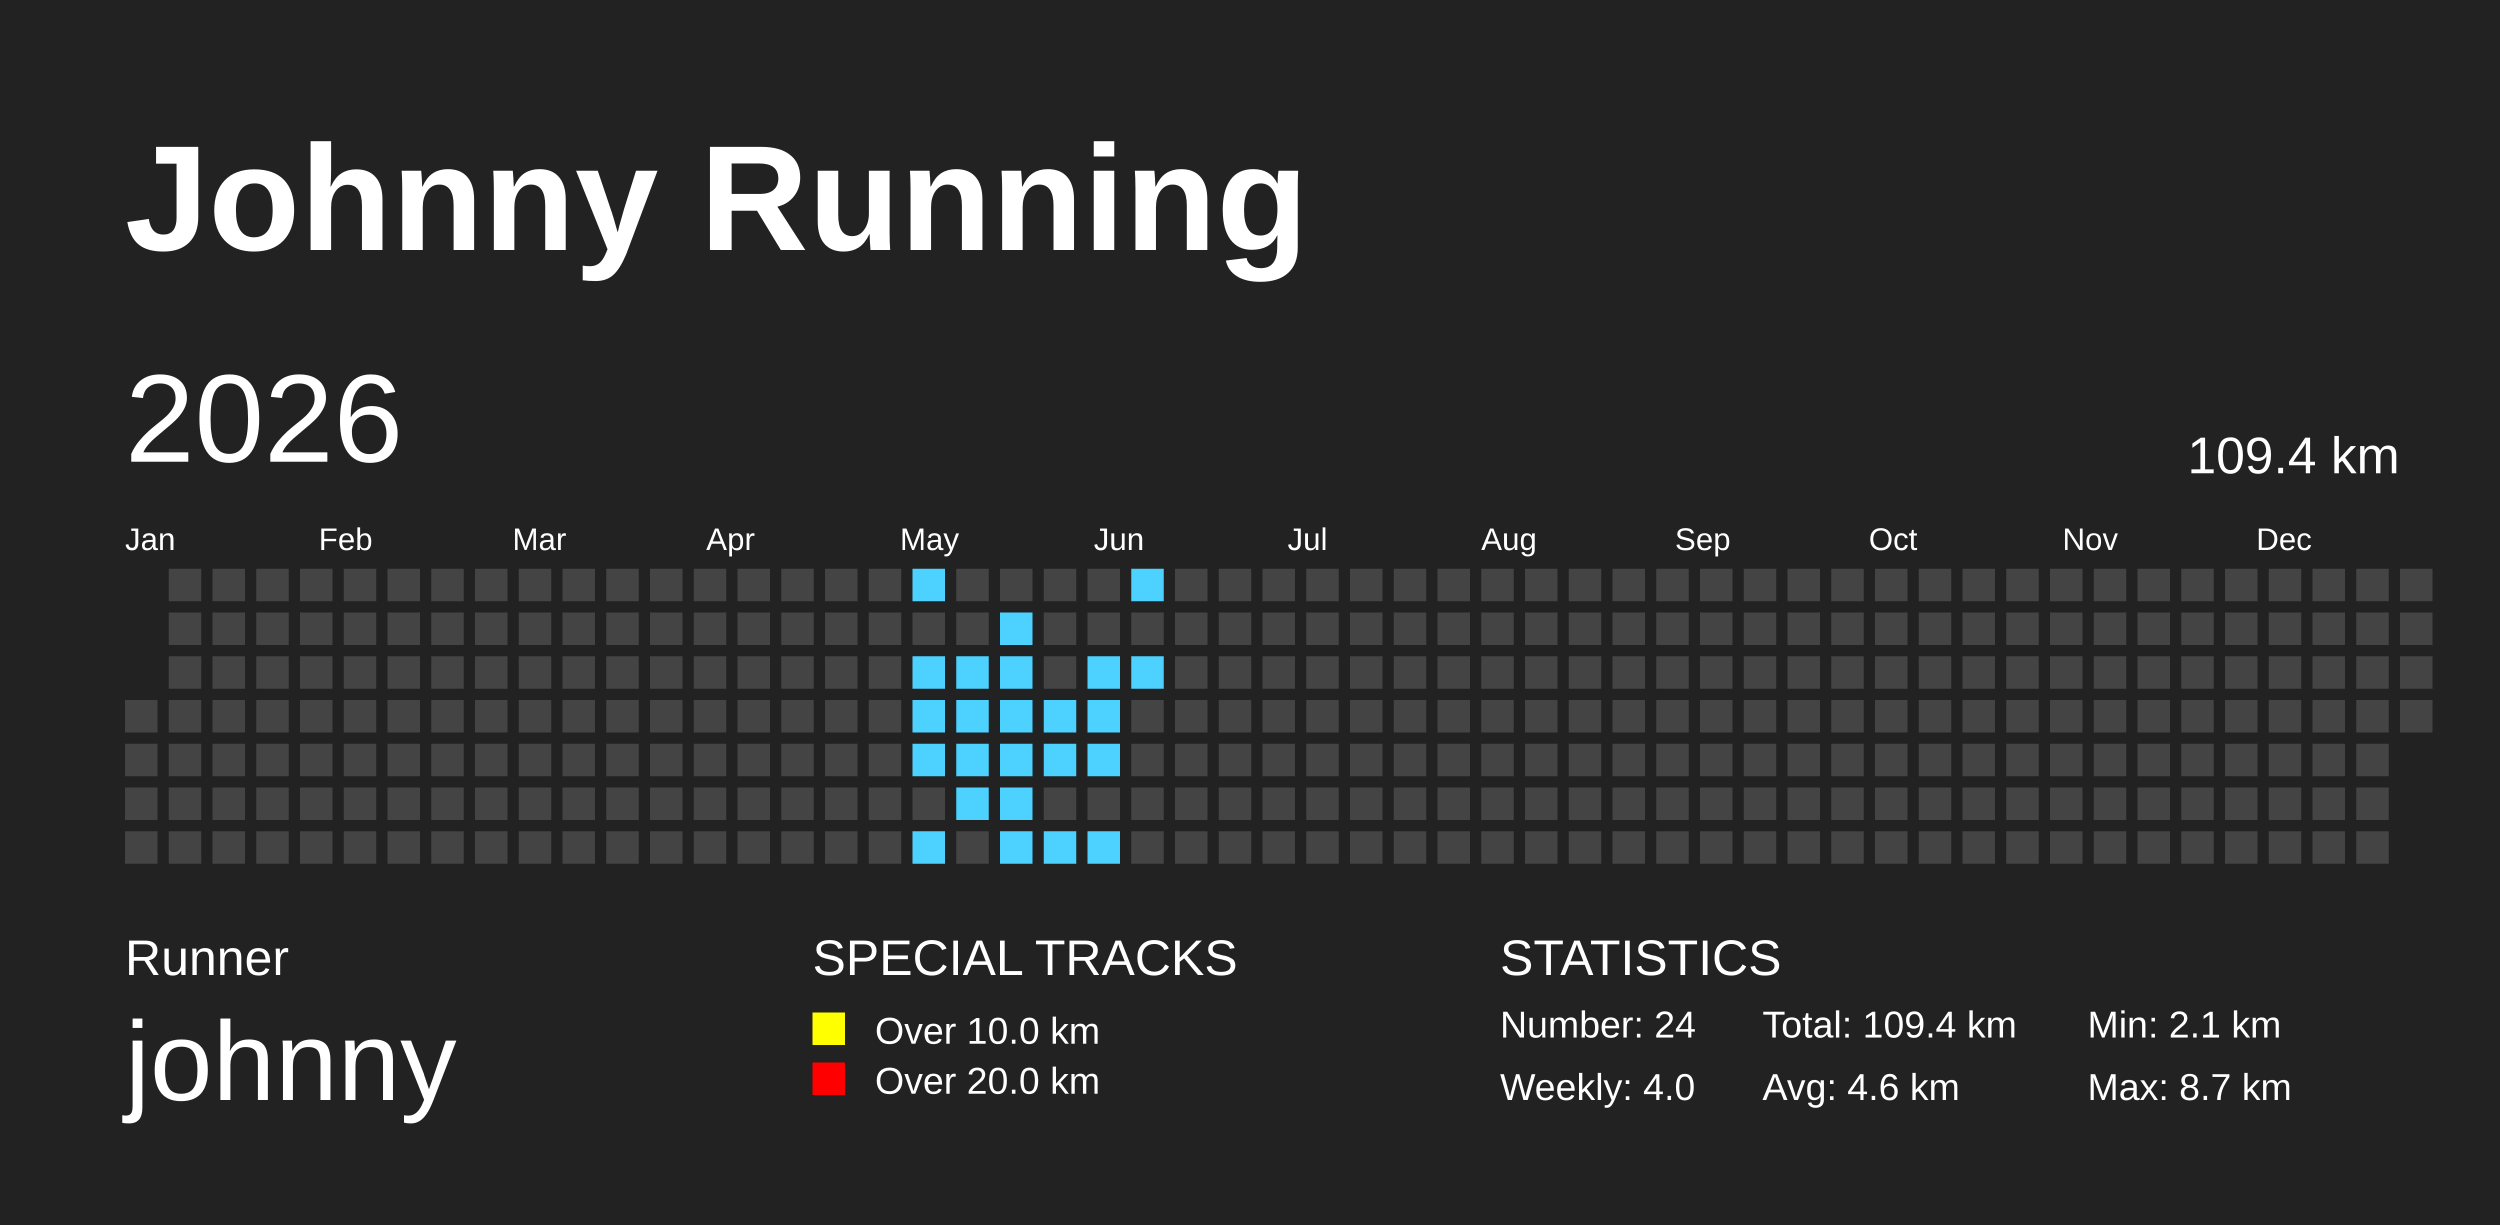
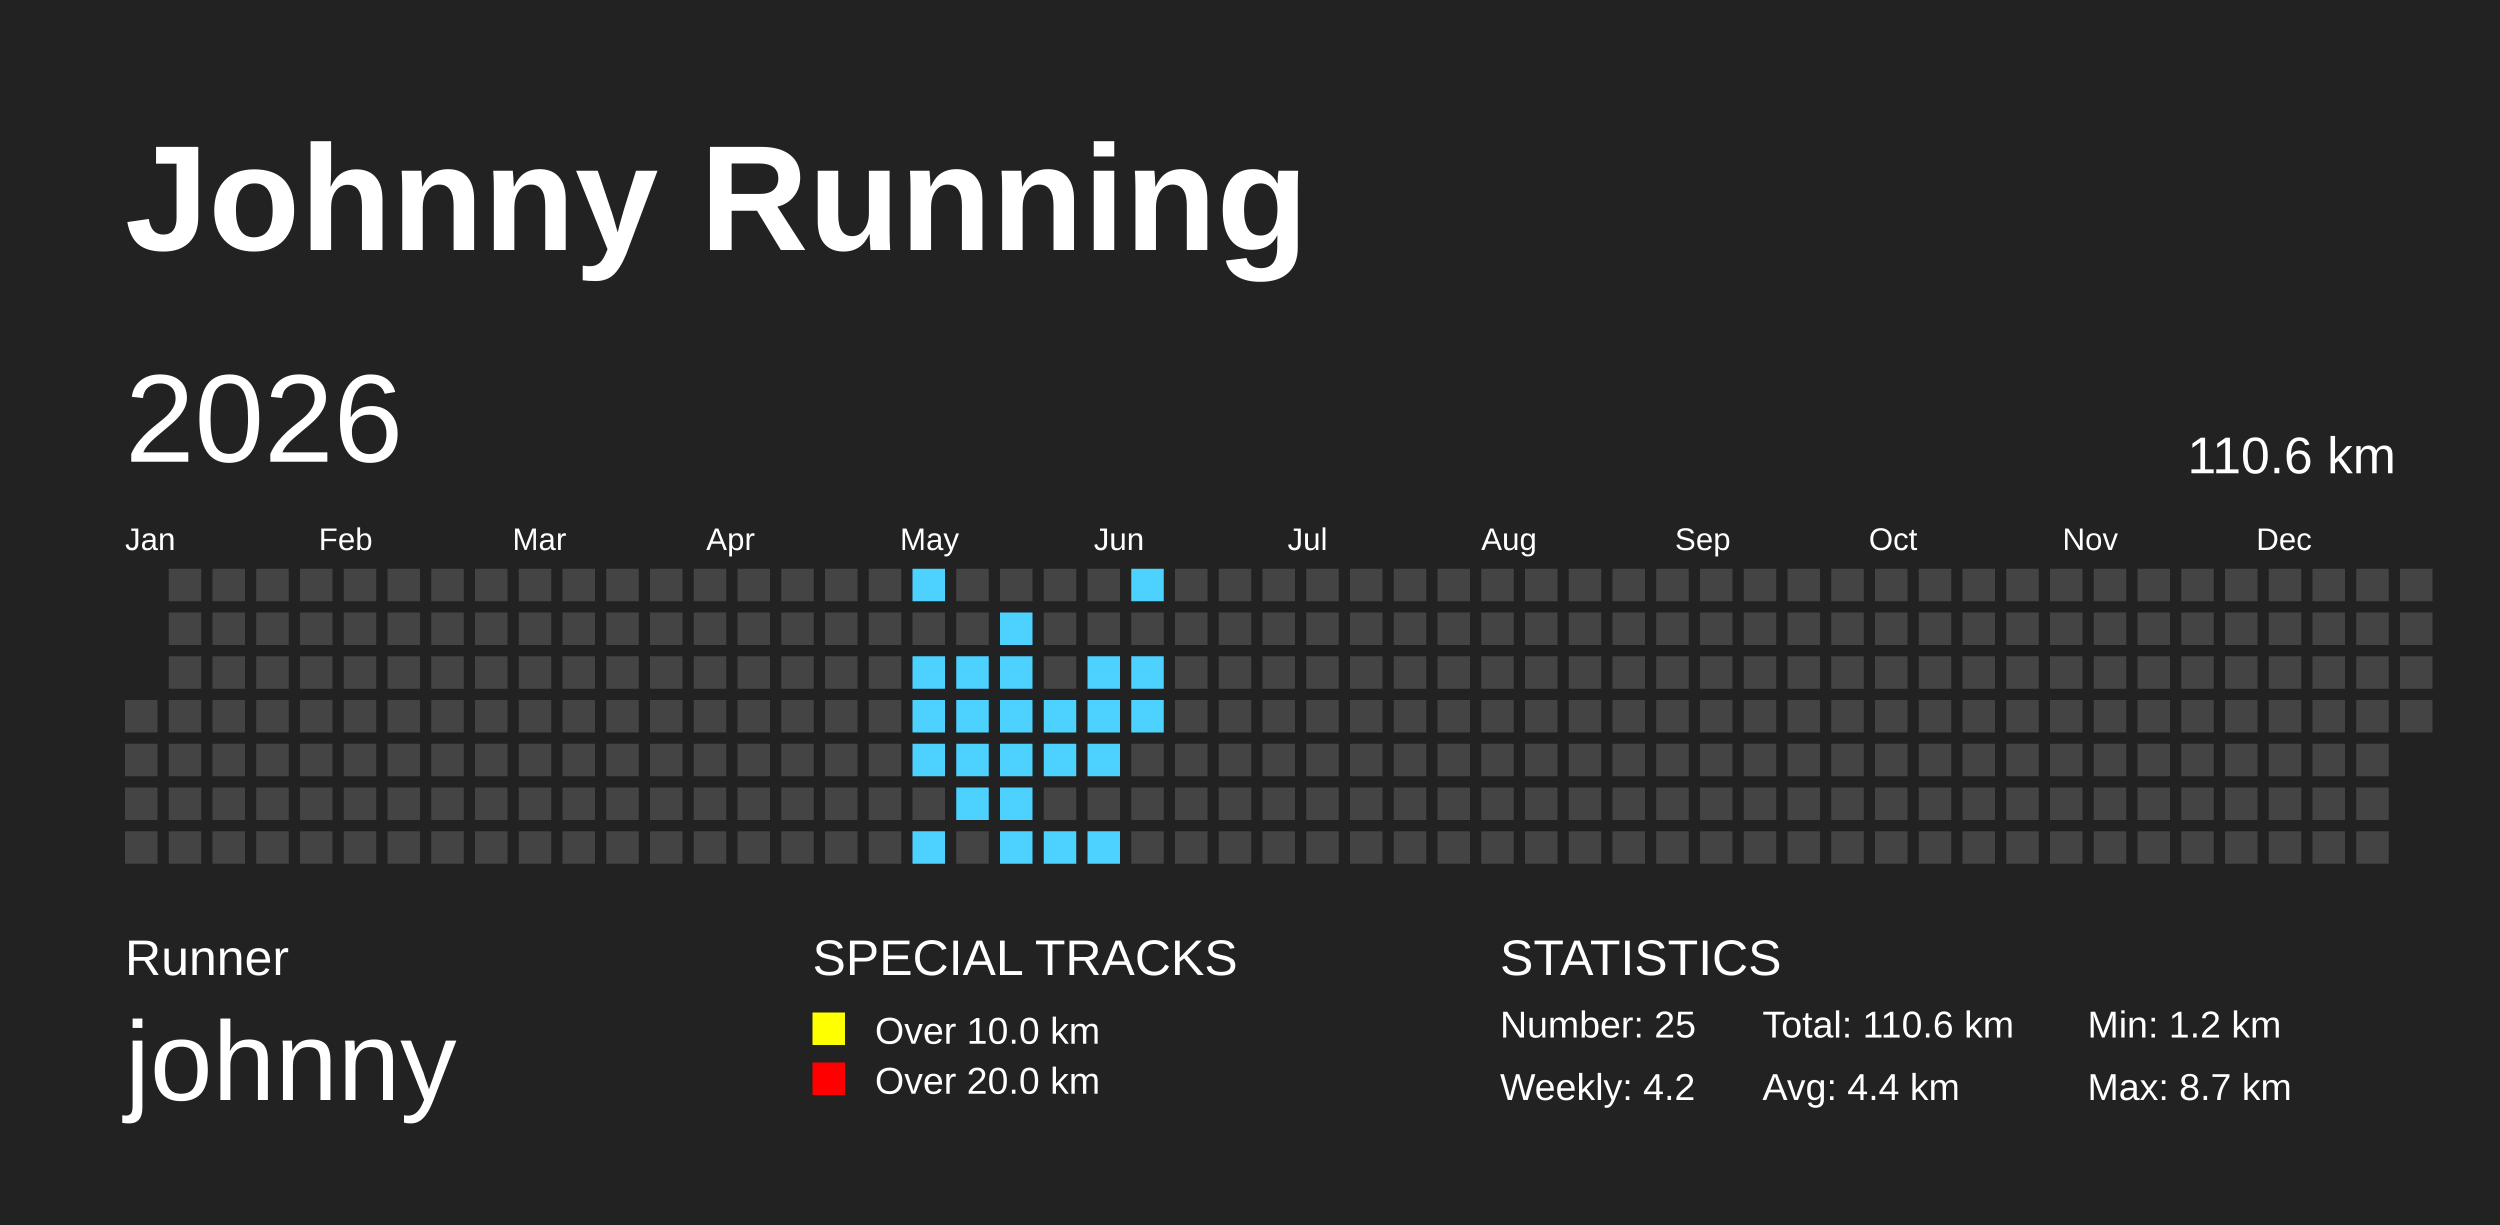
<svg xmlns="http://www.w3.org/2000/svg" baseProfile="full" height="98mm" version="1.1" viewBox="0,0,200,98" width="200mm">
  <defs>
    <pattern height="2" id="indoor-stripe" patternUnits="userSpaceOnUse" width="2">
      <line stroke="white" stroke-opacity="0.45" stroke-width="0.5" x1="0" x2="2" y1="2" y2="0" />
    </pattern>
  </defs>
  <rect fill="#222222" height="98" width="200" x="0" y="0" />
  <text fill="#FFFFFF" style="font-size:12px; font-family:Arial; font-weight:bold;" x="10" y="20">Johnny Running</text>
  <text fill="#FFFFFF" style="font-size:4px; font-family:Arial" x="10" y="78">Runner</text>
  <text fill="#FFFFFF" style="font-size:9px; font-family:Arial" x="10" y="88">johnny</text>
  <text fill="#FFFFFF" style="font-size:4px; font-family:Arial" x="65" y="78">SPECIAL TRACKS</text>
  <rect fill="yellow" height="2.6" width="2.6" x="65" y="81" />
  <text fill="#FFFFFF" style="font-size:3px; font-family:Arial" x="70" y="83.5">Over 10.0 km</text>
  <rect fill="red" height="2.6" width="2.6" x="65" y="85" />
  <text fill="#FFFFFF" style="font-size:3px; font-family:Arial" x="70" y="87.5">Over 20.0 km</text>
  <text fill="#FFFFFF" style="font-size:4px; font-family:Arial" x="120" y="78">STATISTICS</text>
-   <text fill="#FFFFFF" style="font-size:3px; font-family:Arial" x="120" y="83">Number: 24</text>
-   <text fill="#FFFFFF" style="font-size:3px; font-family:Arial" x="120" y="88">Weekly: 4.0</text>
-   <text fill="#FFFFFF" style="font-size:3px; font-family:Arial" x="141" y="83">Total: 109.4 km</text>
-   <text fill="#FFFFFF" style="font-size:3px; font-family:Arial" x="141" y="88">Avg: 4.6 km</text>
-   <text fill="#FFFFFF" style="font-size:3px; font-family:Arial" x="167" y="83">Min: 2.1 km</text>
+   <text fill="#FFFFFF" style="font-size:3px; font-family:Arial" x="120" y="83">Number: 25</text>
+   <text fill="#FFFFFF" style="font-size:3px; font-family:Arial" x="120" y="88">Weekly: 4.2</text>
+   <text fill="#FFFFFF" style="font-size:3px; font-family:Arial" x="141" y="83">Total: 110.6 km</text>
+   <text fill="#FFFFFF" style="font-size:3px; font-family:Arial" x="141" y="88">Avg: 4.4 km</text>
+   <text fill="#FFFFFF" style="font-size:3px; font-family:Arial" x="167" y="83">Min: 1.2 km</text>
  <text fill="#FFFFFF" style="font-size:3px; font-family:Arial" x="167" y="88">Max: 8.7 km</text>
  <text dominant-baseline="hanging" fill="#FFFFFF" style="font-size:10.0px; font-family:Arial;" x="10" y="30">2026</text>
-   <text dominant-baseline="hanging" fill="#FFFFFF" style="font-size:4.125px; font-family:Arial;" x="175" y="35">109.4 km</text>
+   <text dominant-baseline="hanging" fill="#FFFFFF" style="font-size:4.125px; font-family:Arial;" x="175" y="35">110.6 km</text>
  <text fill="#FFFFFF" style="font-size:2.5px; font-family:Arial" x="10.0" y="44">Jan</text>
  <text fill="#FFFFFF" style="font-size:2.5px; font-family:Arial" x="25.5" y="44">Feb</text>
  <text fill="#FFFFFF" style="font-size:2.5px; font-family:Arial" x="41.0" y="44">Mar</text>
  <text fill="#FFFFFF" style="font-size:2.5px; font-family:Arial" x="56.5" y="44">Apr</text>
  <text fill="#FFFFFF" style="font-size:2.5px; font-family:Arial" x="72.0" y="44">May</text>
  <text fill="#FFFFFF" style="font-size:2.5px; font-family:Arial" x="87.5" y="44">Jun</text>
  <text fill="#FFFFFF" style="font-size:2.5px; font-family:Arial" x="103.0" y="44">Jul</text>
  <text fill="#FFFFFF" style="font-size:2.5px; font-family:Arial" x="118.5" y="44">Aug</text>
  <text fill="#FFFFFF" style="font-size:2.5px; font-family:Arial" x="134.0" y="44">Sep</text>
  <text fill="#FFFFFF" style="font-size:2.5px; font-family:Arial" x="149.5" y="44">Oct</text>
  <text fill="#FFFFFF" style="font-size:2.5px; font-family:Arial" x="165.0" y="44">Nov</text>
  <text fill="#FFFFFF" style="font-size:2.5px; font-family:Arial" x="180.5" y="44">Dec</text>
  <rect fill="#444444" height="2.6" width="2.6" x="10.0" y="56.0" />
  <rect fill="#444444" height="2.6" width="2.6" x="10.0" y="59.5" />
  <rect fill="#444444" height="2.6" width="2.6" x="10.0" y="63.0" />
  <rect fill="#444444" height="2.6" width="2.6" x="10.0" y="66.5" />
  <rect fill="#444444" height="2.6" width="2.6" x="13.5" y="45.5" />
  <rect fill="#444444" height="2.6" width="2.6" x="13.5" y="49.0" />
  <rect fill="#444444" height="2.6" width="2.6" x="13.5" y="52.5" />
  <rect fill="#444444" height="2.6" width="2.6" x="13.5" y="56.0" />
  <rect fill="#444444" height="2.6" width="2.6" x="13.5" y="59.5" />
  <rect fill="#444444" height="2.6" width="2.6" x="13.5" y="63.0" />
  <rect fill="#444444" height="2.6" width="2.6" x="13.5" y="66.5" />
  <rect fill="#444444" height="2.6" width="2.6" x="17.0" y="45.5" />
  <rect fill="#444444" height="2.6" width="2.6" x="17.0" y="49.0" />
  <rect fill="#444444" height="2.6" width="2.6" x="17.0" y="52.5" />
  <rect fill="#444444" height="2.6" width="2.6" x="17.0" y="56.0" />
  <rect fill="#444444" height="2.6" width="2.6" x="17.0" y="59.5" />
  <rect fill="#444444" height="2.6" width="2.6" x="17.0" y="63.0" />
  <rect fill="#444444" height="2.6" width="2.6" x="17.0" y="66.5" />
  <rect fill="#444444" height="2.6" width="2.6" x="20.5" y="45.5" />
  <rect fill="#444444" height="2.6" width="2.6" x="20.5" y="49.0" />
  <rect fill="#444444" height="2.6" width="2.6" x="20.5" y="52.5" />
  <rect fill="#444444" height="2.6" width="2.6" x="20.5" y="56.0" />
  <rect fill="#444444" height="2.6" width="2.6" x="20.5" y="59.5" />
  <rect fill="#444444" height="2.6" width="2.6" x="20.5" y="63.0" />
  <rect fill="#444444" height="2.6" width="2.6" x="20.5" y="66.5" />
  <rect fill="#444444" height="2.6" width="2.6" x="24.0" y="45.5" />
  <rect fill="#444444" height="2.6" width="2.6" x="24.0" y="49.0" />
  <rect fill="#444444" height="2.6" width="2.6" x="24.0" y="52.5" />
  <rect fill="#444444" height="2.6" width="2.6" x="24.0" y="56.0" />
  <rect fill="#444444" height="2.6" width="2.6" x="24.0" y="59.5" />
  <rect fill="#444444" height="2.6" width="2.6" x="24.0" y="63.0" />
  <rect fill="#444444" height="2.6" width="2.6" x="24.0" y="66.5" />
  <rect fill="#444444" height="2.6" width="2.6" x="27.5" y="45.5" />
  <rect fill="#444444" height="2.6" width="2.6" x="27.5" y="49.0" />
  <rect fill="#444444" height="2.6" width="2.6" x="27.5" y="52.5" />
  <rect fill="#444444" height="2.6" width="2.6" x="27.5" y="56.0" />
  <rect fill="#444444" height="2.6" width="2.6" x="27.5" y="59.5" />
  <rect fill="#444444" height="2.6" width="2.6" x="27.5" y="63.0" />
  <rect fill="#444444" height="2.6" width="2.6" x="27.5" y="66.5" />
  <rect fill="#444444" height="2.6" width="2.6" x="31.0" y="45.5" />
  <rect fill="#444444" height="2.6" width="2.6" x="31.0" y="49.0" />
  <rect fill="#444444" height="2.6" width="2.6" x="31.0" y="52.5" />
  <rect fill="#444444" height="2.6" width="2.6" x="31.0" y="56.0" />
  <rect fill="#444444" height="2.6" width="2.6" x="31.0" y="59.5" />
  <rect fill="#444444" height="2.6" width="2.6" x="31.0" y="63.0" />
  <rect fill="#444444" height="2.6" width="2.6" x="31.0" y="66.5" />
  <rect fill="#444444" height="2.6" width="2.6" x="34.5" y="45.5" />
  <rect fill="#444444" height="2.6" width="2.6" x="34.5" y="49.0" />
  <rect fill="#444444" height="2.6" width="2.6" x="34.5" y="52.5" />
  <rect fill="#444444" height="2.6" width="2.6" x="34.5" y="56.0" />
  <rect fill="#444444" height="2.6" width="2.6" x="34.5" y="59.5" />
  <rect fill="#444444" height="2.6" width="2.6" x="34.5" y="63.0" />
  <rect fill="#444444" height="2.6" width="2.6" x="34.5" y="66.5" />
  <rect fill="#444444" height="2.6" width="2.6" x="38.0" y="45.5" />
  <rect fill="#444444" height="2.6" width="2.6" x="38.0" y="49.0" />
  <rect fill="#444444" height="2.6" width="2.6" x="38.0" y="52.5" />
  <rect fill="#444444" height="2.6" width="2.6" x="38.0" y="56.0" />
  <rect fill="#444444" height="2.6" width="2.6" x="38.0" y="59.5" />
  <rect fill="#444444" height="2.6" width="2.6" x="38.0" y="63.0" />
  <rect fill="#444444" height="2.6" width="2.6" x="38.0" y="66.5" />
  <rect fill="#444444" height="2.6" width="2.6" x="41.5" y="45.5" />
  <rect fill="#444444" height="2.6" width="2.6" x="41.5" y="49.0" />
  <rect fill="#444444" height="2.6" width="2.6" x="41.5" y="52.5" />
  <rect fill="#444444" height="2.6" width="2.6" x="41.5" y="56.0" />
  <rect fill="#444444" height="2.6" width="2.6" x="41.5" y="59.5" />
  <rect fill="#444444" height="2.6" width="2.6" x="41.5" y="63.0" />
  <rect fill="#444444" height="2.6" width="2.6" x="41.5" y="66.5" />
  <rect fill="#444444" height="2.6" width="2.6" x="45.0" y="45.5" />
  <rect fill="#444444" height="2.6" width="2.6" x="45.0" y="49.0" />
  <rect fill="#444444" height="2.6" width="2.6" x="45.0" y="52.5" />
  <rect fill="#444444" height="2.6" width="2.6" x="45.0" y="56.0" />
  <rect fill="#444444" height="2.6" width="2.6" x="45.0" y="59.5" />
  <rect fill="#444444" height="2.6" width="2.6" x="45.0" y="63.0" />
  <rect fill="#444444" height="2.6" width="2.6" x="45.0" y="66.5" />
  <rect fill="#444444" height="2.6" width="2.6" x="48.5" y="45.5" />
  <rect fill="#444444" height="2.6" width="2.6" x="48.5" y="49.0" />
  <rect fill="#444444" height="2.6" width="2.6" x="48.5" y="52.5" />
  <rect fill="#444444" height="2.6" width="2.6" x="48.5" y="56.0" />
  <rect fill="#444444" height="2.6" width="2.6" x="48.5" y="59.5" />
  <rect fill="#444444" height="2.6" width="2.6" x="48.5" y="63.0" />
  <rect fill="#444444" height="2.6" width="2.6" x="48.5" y="66.5" />
  <rect fill="#444444" height="2.6" width="2.6" x="52.0" y="45.5" />
  <rect fill="#444444" height="2.6" width="2.6" x="52.0" y="49.0" />
  <rect fill="#444444" height="2.6" width="2.6" x="52.0" y="52.5" />
  <rect fill="#444444" height="2.6" width="2.6" x="52.0" y="56.0" />
  <rect fill="#444444" height="2.6" width="2.6" x="52.0" y="59.5" />
  <rect fill="#444444" height="2.6" width="2.6" x="52.0" y="63.0" />
  <rect fill="#444444" height="2.6" width="2.6" x="52.0" y="66.5" />
  <rect fill="#444444" height="2.6" width="2.6" x="55.5" y="45.5" />
  <rect fill="#444444" height="2.6" width="2.6" x="55.5" y="49.0" />
  <rect fill="#444444" height="2.6" width="2.6" x="55.5" y="52.5" />
  <rect fill="#444444" height="2.6" width="2.6" x="55.5" y="56.0" />
  <rect fill="#444444" height="2.6" width="2.6" x="55.5" y="59.5" />
  <rect fill="#444444" height="2.6" width="2.6" x="55.5" y="63.0" />
  <rect fill="#444444" height="2.6" width="2.6" x="55.5" y="66.5" />
  <rect fill="#444444" height="2.6" width="2.6" x="59.0" y="45.5" />
  <rect fill="#444444" height="2.6" width="2.6" x="59.0" y="49.0" />
  <rect fill="#444444" height="2.6" width="2.6" x="59.0" y="52.5" />
  <rect fill="#444444" height="2.6" width="2.6" x="59.0" y="56.0" />
  <rect fill="#444444" height="2.6" width="2.6" x="59.0" y="59.5" />
  <rect fill="#444444" height="2.6" width="2.6" x="59.0" y="63.0" />
  <rect fill="#444444" height="2.6" width="2.6" x="59.0" y="66.5" />
  <rect fill="#444444" height="2.6" width="2.6" x="62.5" y="45.5" />
  <rect fill="#444444" height="2.6" width="2.6" x="62.5" y="49.0" />
  <rect fill="#444444" height="2.6" width="2.6" x="62.5" y="52.5" />
  <rect fill="#444444" height="2.6" width="2.6" x="62.5" y="56.0" />
  <rect fill="#444444" height="2.6" width="2.6" x="62.5" y="59.5" />
  <rect fill="#444444" height="2.6" width="2.6" x="62.5" y="63.0" />
  <rect fill="#444444" height="2.6" width="2.6" x="62.5" y="66.5" />
  <rect fill="#444444" height="2.6" width="2.6" x="66.0" y="45.5" />
  <rect fill="#444444" height="2.6" width="2.6" x="66.0" y="49.0" />
  <rect fill="#444444" height="2.6" width="2.6" x="66.0" y="52.5" />
  <rect fill="#444444" height="2.6" width="2.6" x="66.0" y="56.0" />
  <rect fill="#444444" height="2.6" width="2.6" x="66.0" y="59.5" />
  <rect fill="#444444" height="2.6" width="2.6" x="66.0" y="63.0" />
  <rect fill="#444444" height="2.6" width="2.6" x="66.0" y="66.5" />
  <rect fill="#444444" height="2.6" width="2.6" x="69.5" y="45.5" />
  <rect fill="#444444" height="2.6" width="2.6" x="69.5" y="49.0" />
  <rect fill="#444444" height="2.6" width="2.6" x="69.5" y="52.5" />
  <rect fill="#444444" height="2.6" width="2.6" x="69.5" y="56.0" />
  <rect fill="#444444" height="2.6" width="2.6" x="69.5" y="59.5" />
  <rect fill="#444444" height="2.6" width="2.6" x="69.5" y="63.0" />
  <rect fill="#444444" height="2.6" width="2.6" x="69.5" y="66.5" />
  <rect fill="#4DD2FF" height="2.6" width="2.6" x="73.0" y="45.5" />
  <rect fill="#444444" height="2.6" width="2.6" x="73.0" y="49.0" />
  <rect fill="#4DD2FF" height="2.6" width="2.6" x="73.0" y="52.5" />
  <rect fill="#4DD2FF" height="2.6" width="2.6" x="73.0" y="56.0" />
  <rect fill="#4DD2FF" height="2.6" width="2.6" x="73.0" y="59.5" />
  <rect fill="#444444" height="2.6" width="2.6" x="73.0" y="63.0" />
  <rect fill="#4DD2FF" height="2.6" width="2.6" x="73.0" y="66.5" />
  <rect fill="#444444" height="2.6" width="2.6" x="76.5" y="45.5" />
  <rect fill="#444444" height="2.6" width="2.6" x="76.5" y="49.0" />
  <rect fill="#4DD2FF" height="2.6" width="2.6" x="76.5" y="52.5" />
  <rect fill="#4DD2FF" height="2.6" width="2.6" x="76.5" y="56.0" />
  <rect fill="#4DD2FF" height="2.6" width="2.6" x="76.5" y="59.5" />
  <rect fill="#4DD2FF" height="2.6" width="2.6" x="76.5" y="63.0" />
  <rect fill="#444444" height="2.6" width="2.6" x="76.5" y="66.5" />
  <rect fill="#444444" height="2.6" width="2.6" x="80.0" y="45.5" />
  <rect fill="#4DD2FF" height="2.6" width="2.6" x="80.0" y="49.0" />
  <rect fill="#4DD2FF" height="2.6" width="2.6" x="80.0" y="52.5" />
  <rect fill="#4DD2FF" height="2.6" width="2.6" x="80.0" y="56.0" />
  <rect fill="#4DD2FF" height="2.6" width="2.6" x="80.0" y="59.5" />
  <rect fill="#4DD2FF" height="2.6" width="2.6" x="80.0" y="63.0" />
  <rect fill="#4DD2FF" height="2.6" width="2.6" x="80.0" y="66.5" />
  <rect fill="#444444" height="2.6" width="2.6" x="83.5" y="45.5" />
  <rect fill="#444444" height="2.6" width="2.6" x="83.5" y="49.0" />
  <rect fill="#444444" height="2.6" width="2.6" x="83.5" y="52.5" />
  <rect fill="#4DD2FF" height="2.6" width="2.6" x="83.5" y="56.0" />
  <rect fill="#4DD2FF" height="2.6" width="2.6" x="83.5" y="59.5" />
  <rect fill="#444444" height="2.6" width="2.6" x="83.5" y="63.0" />
  <rect fill="#4DD2FF" height="2.6" width="2.6" x="83.5" y="66.5" />
  <rect fill="#444444" height="2.6" width="2.6" x="87.0" y="45.5" />
  <rect fill="#444444" height="2.6" width="2.6" x="87.0" y="49.0" />
  <rect fill="#4DD2FF" height="2.6" width="2.6" x="87.0" y="52.5" />
  <rect fill="#4DD2FF" height="2.6" width="2.6" x="87.0" y="56.0" />
  <rect fill="#4DD2FF" height="2.6" width="2.6" x="87.0" y="59.5" />
  <rect fill="#444444" height="2.6" width="2.6" x="87.0" y="63.0" />
  <rect fill="#4DD2FF" height="2.6" width="2.6" x="87.0" y="66.5" />
  <rect fill="#4DD2FF" height="2.6" width="2.6" x="90.5" y="45.5" />
  <rect fill="#444444" height="2.6" width="2.6" x="90.5" y="49.0" />
  <rect fill="#4DD2FF" height="2.6" width="2.6" x="90.5" y="52.5" />
-   <rect fill="#444444" height="2.6" width="2.6" x="90.5" y="56.0" />
+   <rect fill="#4DD2FF" height="2.6" width="2.6" x="90.5" y="56.0" />
  <rect fill="#444444" height="2.6" width="2.6" x="90.5" y="59.5" />
  <rect fill="#444444" height="2.6" width="2.6" x="90.5" y="63.0" />
  <rect fill="#444444" height="2.6" width="2.6" x="90.5" y="66.5" />
  <rect fill="#444444" height="2.6" width="2.6" x="94.0" y="45.5" />
  <rect fill="#444444" height="2.6" width="2.6" x="94.0" y="49.0" />
  <rect fill="#444444" height="2.6" width="2.6" x="94.0" y="52.5" />
  <rect fill="#444444" height="2.6" width="2.6" x="94.0" y="56.0" />
  <rect fill="#444444" height="2.6" width="2.6" x="94.0" y="59.5" />
  <rect fill="#444444" height="2.6" width="2.6" x="94.0" y="63.0" />
  <rect fill="#444444" height="2.6" width="2.6" x="94.0" y="66.5" />
  <rect fill="#444444" height="2.6" width="2.6" x="97.5" y="45.5" />
  <rect fill="#444444" height="2.6" width="2.6" x="97.5" y="49.0" />
  <rect fill="#444444" height="2.6" width="2.6" x="97.5" y="52.5" />
  <rect fill="#444444" height="2.6" width="2.6" x="97.5" y="56.0" />
  <rect fill="#444444" height="2.6" width="2.6" x="97.5" y="59.5" />
  <rect fill="#444444" height="2.6" width="2.6" x="97.5" y="63.0" />
  <rect fill="#444444" height="2.6" width="2.6" x="97.5" y="66.5" />
  <rect fill="#444444" height="2.6" width="2.6" x="101.0" y="45.5" />
  <rect fill="#444444" height="2.6" width="2.6" x="101.0" y="49.0" />
  <rect fill="#444444" height="2.6" width="2.6" x="101.0" y="52.5" />
  <rect fill="#444444" height="2.6" width="2.6" x="101.0" y="56.0" />
  <rect fill="#444444" height="2.6" width="2.6" x="101.0" y="59.5" />
  <rect fill="#444444" height="2.6" width="2.6" x="101.0" y="63.0" />
  <rect fill="#444444" height="2.6" width="2.6" x="101.0" y="66.5" />
  <rect fill="#444444" height="2.6" width="2.6" x="104.5" y="45.5" />
  <rect fill="#444444" height="2.6" width="2.6" x="104.5" y="49.0" />
  <rect fill="#444444" height="2.6" width="2.6" x="104.5" y="52.5" />
  <rect fill="#444444" height="2.6" width="2.6" x="104.5" y="56.0" />
  <rect fill="#444444" height="2.6" width="2.6" x="104.5" y="59.5" />
  <rect fill="#444444" height="2.6" width="2.6" x="104.5" y="63.0" />
  <rect fill="#444444" height="2.6" width="2.6" x="104.5" y="66.5" />
  <rect fill="#444444" height="2.6" width="2.6" x="108.0" y="45.5" />
  <rect fill="#444444" height="2.6" width="2.6" x="108.0" y="49.0" />
  <rect fill="#444444" height="2.6" width="2.6" x="108.0" y="52.5" />
  <rect fill="#444444" height="2.6" width="2.6" x="108.0" y="56.0" />
  <rect fill="#444444" height="2.6" width="2.6" x="108.0" y="59.5" />
  <rect fill="#444444" height="2.6" width="2.6" x="108.0" y="63.0" />
  <rect fill="#444444" height="2.6" width="2.6" x="108.0" y="66.5" />
  <rect fill="#444444" height="2.6" width="2.6" x="111.5" y="45.5" />
  <rect fill="#444444" height="2.6" width="2.6" x="111.5" y="49.0" />
  <rect fill="#444444" height="2.6" width="2.6" x="111.5" y="52.5" />
  <rect fill="#444444" height="2.6" width="2.6" x="111.5" y="56.0" />
  <rect fill="#444444" height="2.6" width="2.6" x="111.5" y="59.5" />
  <rect fill="#444444" height="2.6" width="2.6" x="111.5" y="63.0" />
  <rect fill="#444444" height="2.6" width="2.6" x="111.5" y="66.5" />
  <rect fill="#444444" height="2.6" width="2.6" x="115.0" y="45.5" />
  <rect fill="#444444" height="2.6" width="2.6" x="115.0" y="49.0" />
  <rect fill="#444444" height="2.6" width="2.6" x="115.0" y="52.5" />
  <rect fill="#444444" height="2.6" width="2.6" x="115.0" y="56.0" />
  <rect fill="#444444" height="2.6" width="2.6" x="115.0" y="59.5" />
  <rect fill="#444444" height="2.6" width="2.6" x="115.0" y="63.0" />
  <rect fill="#444444" height="2.6" width="2.6" x="115.0" y="66.5" />
  <rect fill="#444444" height="2.6" width="2.6" x="118.5" y="45.5" />
  <rect fill="#444444" height="2.6" width="2.6" x="118.5" y="49.0" />
  <rect fill="#444444" height="2.6" width="2.6" x="118.5" y="52.5" />
  <rect fill="#444444" height="2.6" width="2.6" x="118.5" y="56.0" />
  <rect fill="#444444" height="2.6" width="2.6" x="118.5" y="59.5" />
  <rect fill="#444444" height="2.6" width="2.6" x="118.5" y="63.0" />
  <rect fill="#444444" height="2.6" width="2.6" x="118.5" y="66.5" />
  <rect fill="#444444" height="2.6" width="2.6" x="122.0" y="45.5" />
  <rect fill="#444444" height="2.6" width="2.6" x="122.0" y="49.0" />
  <rect fill="#444444" height="2.6" width="2.6" x="122.0" y="52.5" />
  <rect fill="#444444" height="2.6" width="2.6" x="122.0" y="56.0" />
  <rect fill="#444444" height="2.6" width="2.6" x="122.0" y="59.5" />
  <rect fill="#444444" height="2.6" width="2.6" x="122.0" y="63.0" />
  <rect fill="#444444" height="2.6" width="2.6" x="122.0" y="66.5" />
  <rect fill="#444444" height="2.6" width="2.6" x="125.5" y="45.5" />
  <rect fill="#444444" height="2.6" width="2.6" x="125.5" y="49.0" />
  <rect fill="#444444" height="2.6" width="2.6" x="125.5" y="52.5" />
  <rect fill="#444444" height="2.6" width="2.6" x="125.5" y="56.0" />
  <rect fill="#444444" height="2.6" width="2.6" x="125.5" y="59.5" />
  <rect fill="#444444" height="2.6" width="2.6" x="125.5" y="63.0" />
  <rect fill="#444444" height="2.6" width="2.6" x="125.5" y="66.5" />
  <rect fill="#444444" height="2.6" width="2.6" x="129.0" y="45.5" />
  <rect fill="#444444" height="2.6" width="2.6" x="129.0" y="49.0" />
  <rect fill="#444444" height="2.6" width="2.6" x="129.0" y="52.5" />
  <rect fill="#444444" height="2.6" width="2.6" x="129.0" y="56.0" />
  <rect fill="#444444" height="2.6" width="2.6" x="129.0" y="59.5" />
  <rect fill="#444444" height="2.6" width="2.6" x="129.0" y="63.0" />
  <rect fill="#444444" height="2.6" width="2.6" x="129.0" y="66.5" />
  <rect fill="#444444" height="2.6" width="2.6" x="132.5" y="45.5" />
  <rect fill="#444444" height="2.6" width="2.6" x="132.5" y="49.0" />
  <rect fill="#444444" height="2.6" width="2.6" x="132.5" y="52.5" />
  <rect fill="#444444" height="2.6" width="2.6" x="132.5" y="56.0" />
  <rect fill="#444444" height="2.6" width="2.6" x="132.5" y="59.5" />
  <rect fill="#444444" height="2.6" width="2.6" x="132.5" y="63.0" />
  <rect fill="#444444" height="2.6" width="2.6" x="132.5" y="66.5" />
  <rect fill="#444444" height="2.6" width="2.6" x="136.0" y="45.5" />
  <rect fill="#444444" height="2.6" width="2.6" x="136.0" y="49.0" />
  <rect fill="#444444" height="2.6" width="2.6" x="136.0" y="52.5" />
  <rect fill="#444444" height="2.6" width="2.6" x="136.0" y="56.0" />
  <rect fill="#444444" height="2.6" width="2.6" x="136.0" y="59.5" />
  <rect fill="#444444" height="2.6" width="2.6" x="136.0" y="63.0" />
  <rect fill="#444444" height="2.6" width="2.6" x="136.0" y="66.5" />
  <rect fill="#444444" height="2.6" width="2.6" x="139.5" y="45.5" />
  <rect fill="#444444" height="2.6" width="2.6" x="139.5" y="49.0" />
  <rect fill="#444444" height="2.6" width="2.6" x="139.5" y="52.5" />
  <rect fill="#444444" height="2.6" width="2.6" x="139.5" y="56.0" />
  <rect fill="#444444" height="2.6" width="2.6" x="139.5" y="59.5" />
  <rect fill="#444444" height="2.6" width="2.6" x="139.5" y="63.0" />
  <rect fill="#444444" height="2.6" width="2.6" x="139.5" y="66.5" />
  <rect fill="#444444" height="2.6" width="2.6" x="143.0" y="45.5" />
  <rect fill="#444444" height="2.6" width="2.6" x="143.0" y="49.0" />
  <rect fill="#444444" height="2.6" width="2.6" x="143.0" y="52.5" />
  <rect fill="#444444" height="2.6" width="2.6" x="143.0" y="56.0" />
  <rect fill="#444444" height="2.6" width="2.6" x="143.0" y="59.5" />
  <rect fill="#444444" height="2.6" width="2.6" x="143.0" y="63.0" />
  <rect fill="#444444" height="2.6" width="2.6" x="143.0" y="66.5" />
  <rect fill="#444444" height="2.6" width="2.6" x="146.5" y="45.5" />
  <rect fill="#444444" height="2.6" width="2.6" x="146.5" y="49.0" />
  <rect fill="#444444" height="2.6" width="2.6" x="146.5" y="52.5" />
  <rect fill="#444444" height="2.6" width="2.6" x="146.5" y="56.0" />
  <rect fill="#444444" height="2.6" width="2.6" x="146.5" y="59.5" />
  <rect fill="#444444" height="2.6" width="2.6" x="146.5" y="63.0" />
  <rect fill="#444444" height="2.6" width="2.6" x="146.5" y="66.5" />
  <rect fill="#444444" height="2.6" width="2.6" x="150.0" y="45.5" />
  <rect fill="#444444" height="2.6" width="2.6" x="150.0" y="49.0" />
  <rect fill="#444444" height="2.6" width="2.6" x="150.0" y="52.5" />
  <rect fill="#444444" height="2.6" width="2.6" x="150.0" y="56.0" />
  <rect fill="#444444" height="2.6" width="2.6" x="150.0" y="59.5" />
  <rect fill="#444444" height="2.6" width="2.6" x="150.0" y="63.0" />
  <rect fill="#444444" height="2.6" width="2.6" x="150.0" y="66.5" />
  <rect fill="#444444" height="2.6" width="2.6" x="153.5" y="45.5" />
  <rect fill="#444444" height="2.6" width="2.6" x="153.5" y="49.0" />
  <rect fill="#444444" height="2.6" width="2.6" x="153.5" y="52.5" />
  <rect fill="#444444" height="2.6" width="2.6" x="153.5" y="56.0" />
  <rect fill="#444444" height="2.6" width="2.6" x="153.5" y="59.5" />
  <rect fill="#444444" height="2.6" width="2.6" x="153.5" y="63.0" />
  <rect fill="#444444" height="2.6" width="2.6" x="153.5" y="66.5" />
  <rect fill="#444444" height="2.6" width="2.6" x="157.0" y="45.5" />
  <rect fill="#444444" height="2.6" width="2.6" x="157.0" y="49.0" />
  <rect fill="#444444" height="2.6" width="2.6" x="157.0" y="52.5" />
  <rect fill="#444444" height="2.6" width="2.6" x="157.0" y="56.0" />
  <rect fill="#444444" height="2.6" width="2.6" x="157.0" y="59.5" />
  <rect fill="#444444" height="2.6" width="2.6" x="157.0" y="63.0" />
  <rect fill="#444444" height="2.6" width="2.6" x="157.0" y="66.5" />
  <rect fill="#444444" height="2.6" width="2.6" x="160.5" y="45.5" />
  <rect fill="#444444" height="2.6" width="2.6" x="160.5" y="49.0" />
  <rect fill="#444444" height="2.6" width="2.6" x="160.5" y="52.5" />
  <rect fill="#444444" height="2.6" width="2.6" x="160.5" y="56.0" />
  <rect fill="#444444" height="2.6" width="2.6" x="160.5" y="59.5" />
  <rect fill="#444444" height="2.6" width="2.6" x="160.5" y="63.0" />
  <rect fill="#444444" height="2.6" width="2.6" x="160.5" y="66.5" />
  <rect fill="#444444" height="2.6" width="2.6" x="164.0" y="45.5" />
  <rect fill="#444444" height="2.6" width="2.6" x="164.0" y="49.0" />
  <rect fill="#444444" height="2.6" width="2.6" x="164.0" y="52.5" />
  <rect fill="#444444" height="2.6" width="2.6" x="164.0" y="56.0" />
  <rect fill="#444444" height="2.6" width="2.6" x="164.0" y="59.5" />
  <rect fill="#444444" height="2.6" width="2.6" x="164.0" y="63.0" />
  <rect fill="#444444" height="2.6" width="2.6" x="164.0" y="66.5" />
  <rect fill="#444444" height="2.6" width="2.6" x="167.5" y="45.5" />
  <rect fill="#444444" height="2.6" width="2.6" x="167.5" y="49.0" />
  <rect fill="#444444" height="2.6" width="2.6" x="167.5" y="52.5" />
  <rect fill="#444444" height="2.6" width="2.6" x="167.5" y="56.0" />
  <rect fill="#444444" height="2.6" width="2.6" x="167.5" y="59.5" />
  <rect fill="#444444" height="2.6" width="2.6" x="167.5" y="63.0" />
  <rect fill="#444444" height="2.6" width="2.6" x="167.5" y="66.5" />
  <rect fill="#444444" height="2.6" width="2.6" x="171.0" y="45.5" />
  <rect fill="#444444" height="2.6" width="2.6" x="171.0" y="49.0" />
  <rect fill="#444444" height="2.6" width="2.6" x="171.0" y="52.5" />
  <rect fill="#444444" height="2.6" width="2.6" x="171.0" y="56.0" />
  <rect fill="#444444" height="2.6" width="2.6" x="171.0" y="59.5" />
  <rect fill="#444444" height="2.6" width="2.6" x="171.0" y="63.0" />
  <rect fill="#444444" height="2.6" width="2.6" x="171.0" y="66.5" />
  <rect fill="#444444" height="2.6" width="2.6" x="174.5" y="45.5" />
  <rect fill="#444444" height="2.6" width="2.6" x="174.5" y="49.0" />
  <rect fill="#444444" height="2.6" width="2.6" x="174.5" y="52.5" />
  <rect fill="#444444" height="2.6" width="2.6" x="174.5" y="56.0" />
  <rect fill="#444444" height="2.6" width="2.6" x="174.5" y="59.5" />
  <rect fill="#444444" height="2.6" width="2.6" x="174.5" y="63.0" />
  <rect fill="#444444" height="2.6" width="2.6" x="174.5" y="66.5" />
  <rect fill="#444444" height="2.6" width="2.6" x="178.0" y="45.5" />
  <rect fill="#444444" height="2.6" width="2.6" x="178.0" y="49.0" />
  <rect fill="#444444" height="2.6" width="2.6" x="178.0" y="52.5" />
  <rect fill="#444444" height="2.6" width="2.6" x="178.0" y="56.0" />
  <rect fill="#444444" height="2.6" width="2.6" x="178.0" y="59.5" />
  <rect fill="#444444" height="2.6" width="2.6" x="178.0" y="63.0" />
  <rect fill="#444444" height="2.6" width="2.6" x="178.0" y="66.5" />
  <rect fill="#444444" height="2.6" width="2.6" x="181.5" y="45.5" />
  <rect fill="#444444" height="2.6" width="2.6" x="181.5" y="49.0" />
  <rect fill="#444444" height="2.6" width="2.6" x="181.5" y="52.5" />
  <rect fill="#444444" height="2.6" width="2.6" x="181.5" y="56.0" />
  <rect fill="#444444" height="2.6" width="2.6" x="181.5" y="59.5" />
  <rect fill="#444444" height="2.6" width="2.6" x="181.5" y="63.0" />
  <rect fill="#444444" height="2.6" width="2.6" x="181.5" y="66.5" />
  <rect fill="#444444" height="2.6" width="2.6" x="185.0" y="45.5" />
  <rect fill="#444444" height="2.6" width="2.6" x="185.0" y="49.0" />
  <rect fill="#444444" height="2.6" width="2.6" x="185.0" y="52.5" />
  <rect fill="#444444" height="2.6" width="2.6" x="185.0" y="56.0" />
  <rect fill="#444444" height="2.6" width="2.6" x="185.0" y="59.5" />
  <rect fill="#444444" height="2.6" width="2.6" x="185.0" y="63.0" />
  <rect fill="#444444" height="2.6" width="2.6" x="185.0" y="66.5" />
  <rect fill="#444444" height="2.6" width="2.6" x="188.5" y="45.5" />
  <rect fill="#444444" height="2.6" width="2.6" x="188.5" y="49.0" />
  <rect fill="#444444" height="2.6" width="2.6" x="188.5" y="52.5" />
  <rect fill="#444444" height="2.6" width="2.6" x="188.5" y="56.0" />
  <rect fill="#444444" height="2.6" width="2.6" x="188.5" y="59.5" />
  <rect fill="#444444" height="2.6" width="2.6" x="188.5" y="63.0" />
  <rect fill="#444444" height="2.6" width="2.6" x="188.5" y="66.5" />
  <rect fill="#444444" height="2.6" width="2.6" x="192.0" y="45.5" />
  <rect fill="#444444" height="2.6" width="2.6" x="192.0" y="49.0" />
  <rect fill="#444444" height="2.6" width="2.6" x="192.0" y="52.5" />
  <rect fill="#444444" height="2.6" width="2.6" x="192.0" y="56.0" />
</svg>
